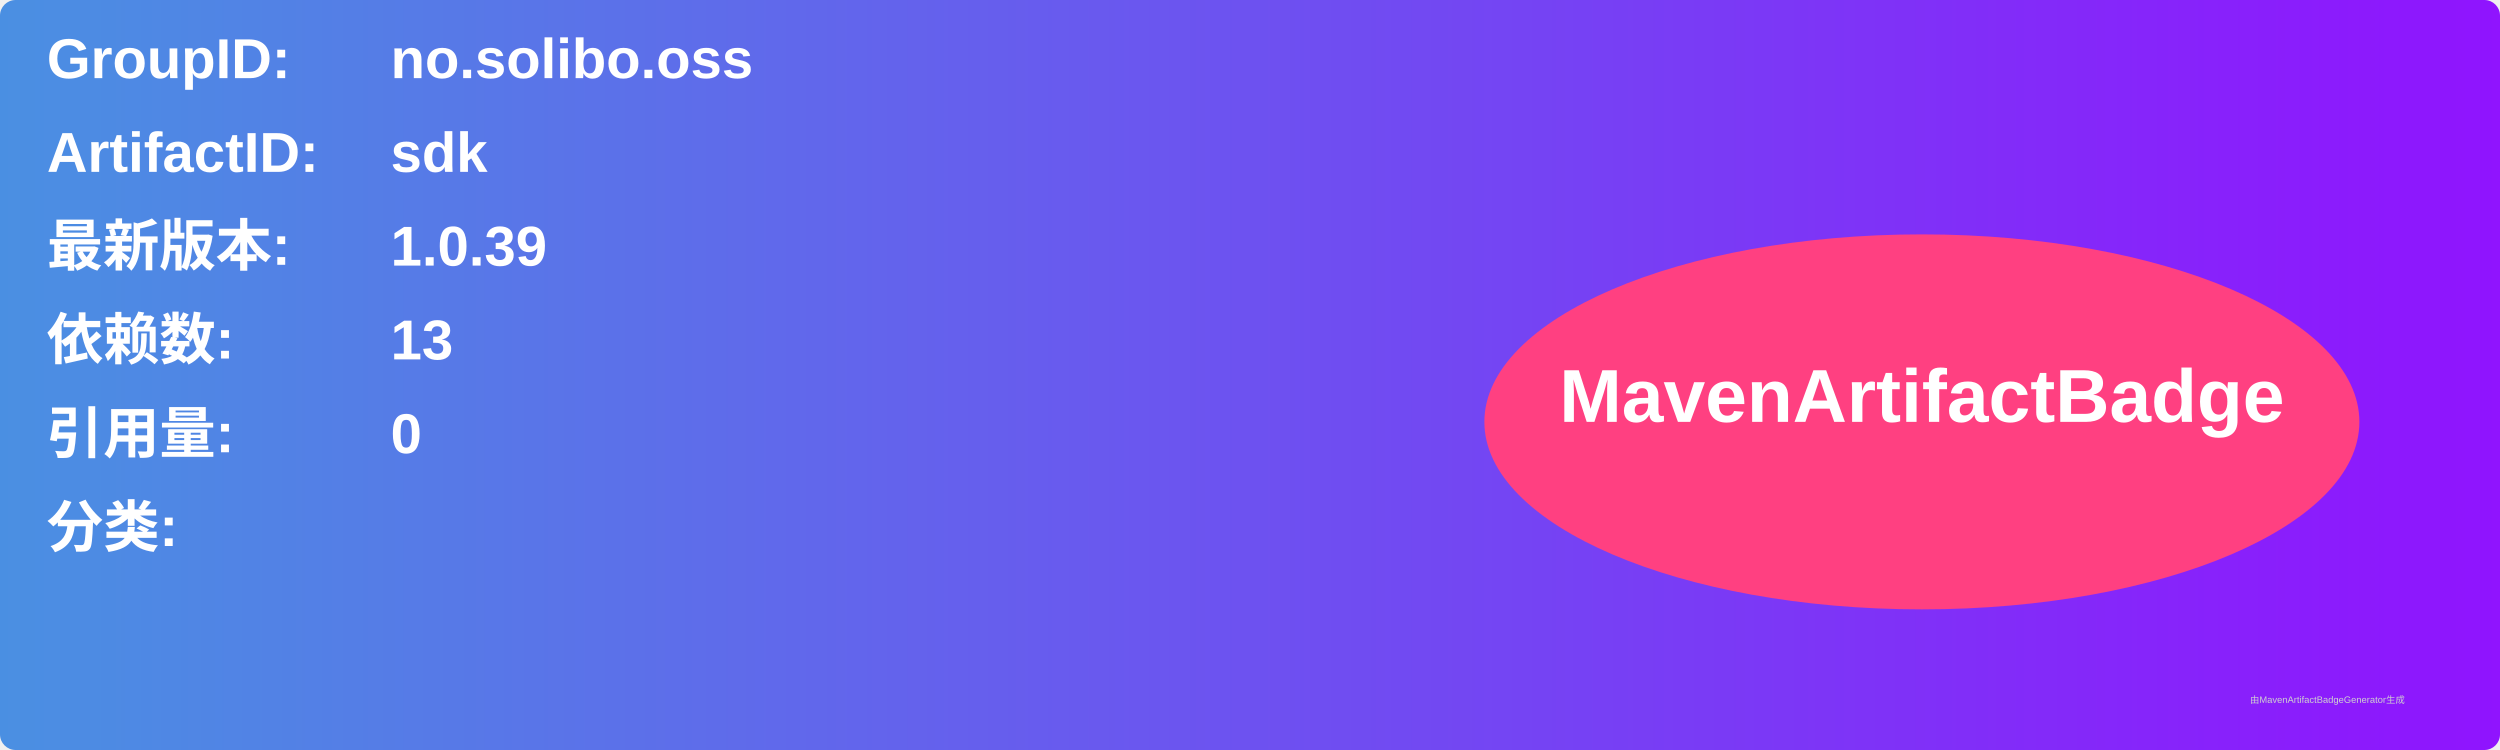
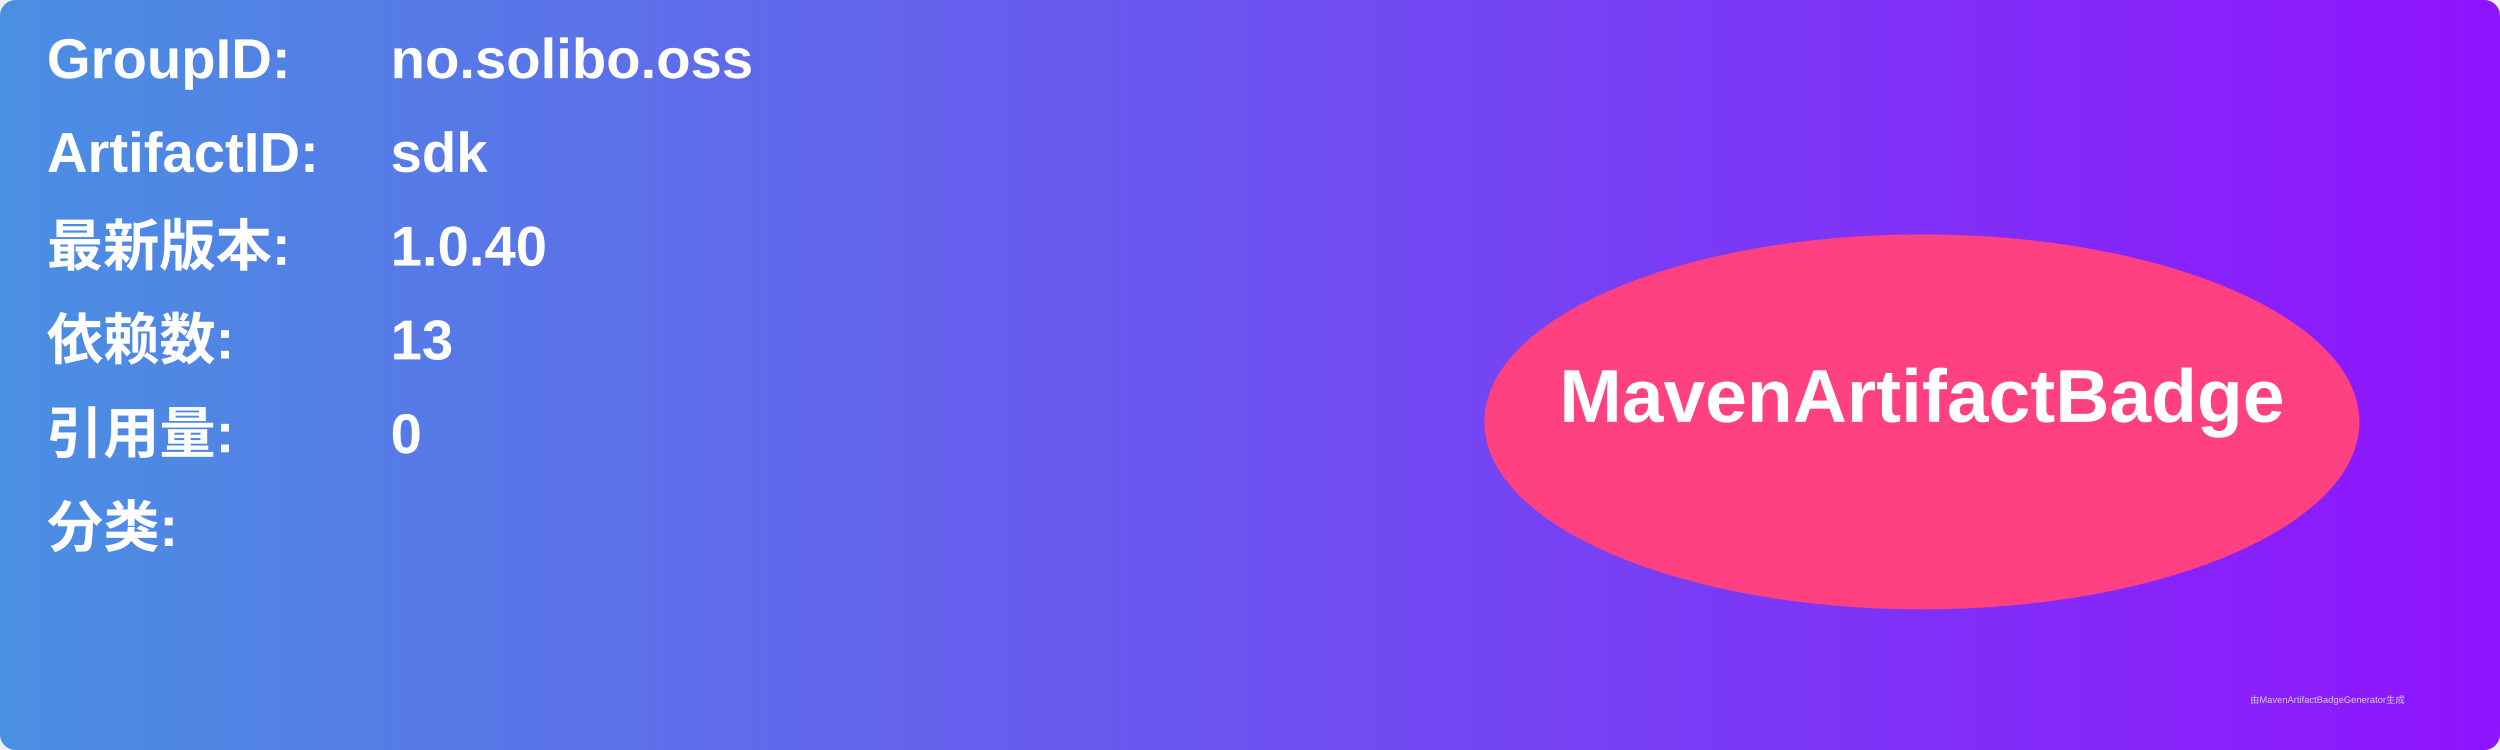
<svg xmlns="http://www.w3.org/2000/svg" width="800" height="240" viewBox="0 0 800 240">
  <linearGradient id="grad" x1="0%" y1="0%" x2="100%" y2="0%">
    <stop offset="0%" stop-color="#4a90e2" />
    <stop offset="100%" stop-color="#9013fe" />
  </linearGradient>
  <rect width="100%" height="100%" rx="5" ry="5" fill="url(#grad)" />
  <g transform="translate(15, 15)">
    <text x="0" y="10" font-family="Arial" font-size="18" fill="white" font-weight="bold" width="260">GroupID:</text>
    <text x="110" y="10" font-family="Arial" font-size="18" fill="white" font-weight="bold" width="460">no.solibo.oss</text>
    <text x="0" y="40" font-family="Arial" font-size="18" fill="white" font-weight="bold" width="260">ArtifactID:</text>
    <text x="110" y="40" font-family="Arial" font-size="18" fill="white" font-weight="bold" width="460">sdk</text>
    <text x="0" y="70" font-family="Arial" font-size="18" fill="white" font-weight="bold">最新版本:</text>
    <text x="110" y="70" font-family="Arial" font-size="18" fill="white" font-weight="bold">
-       <tspan font-weight="bold">1.0.39</tspan>
+       <tspan font-weight="bold">1.0.40</tspan>
    </text>
    <text x="0" y="100" font-family="Arial" font-size="18" fill="white" font-weight="bold">依赖数: </text>
    <text x="110" y="100" font-family="Arial" font-size="18" fill="white">
      <tspan font-weight="bold">13</tspan>
    </text>
    <text x="0" y="130" font-family="Arial" font-size="18" fill="white" font-weight="bold">引用量: </text>
    <text x="110" y="130" font-family="Arial" font-size="18" fill="white">
      <tspan font-weight="bold">0</tspan>
    </text>
    <text x="0" y="160" font-family="Arial" font-size="18" fill="white" font-weight="bold">分类:</text>
    <text x="10" y="190" font-family="Arial" font-size="10" fill="white">
      <tspan font-weight="bold" />
    </text>
    <ellipse cx="600" cy="120" rx="140" ry="60" fill="#ff4081" />
    <text x="600" y="120" text-anchor="middle" font-family="Arial" font-size="24" fill="white" font-weight="bold">MavenArtifactBadge</text>
  </g>
  <text x="720" y="225" font-family="Arial" font-size="3" fill="#d0d0d0">由MavenArtifactBadgeGenerator生成</text>
</svg>
